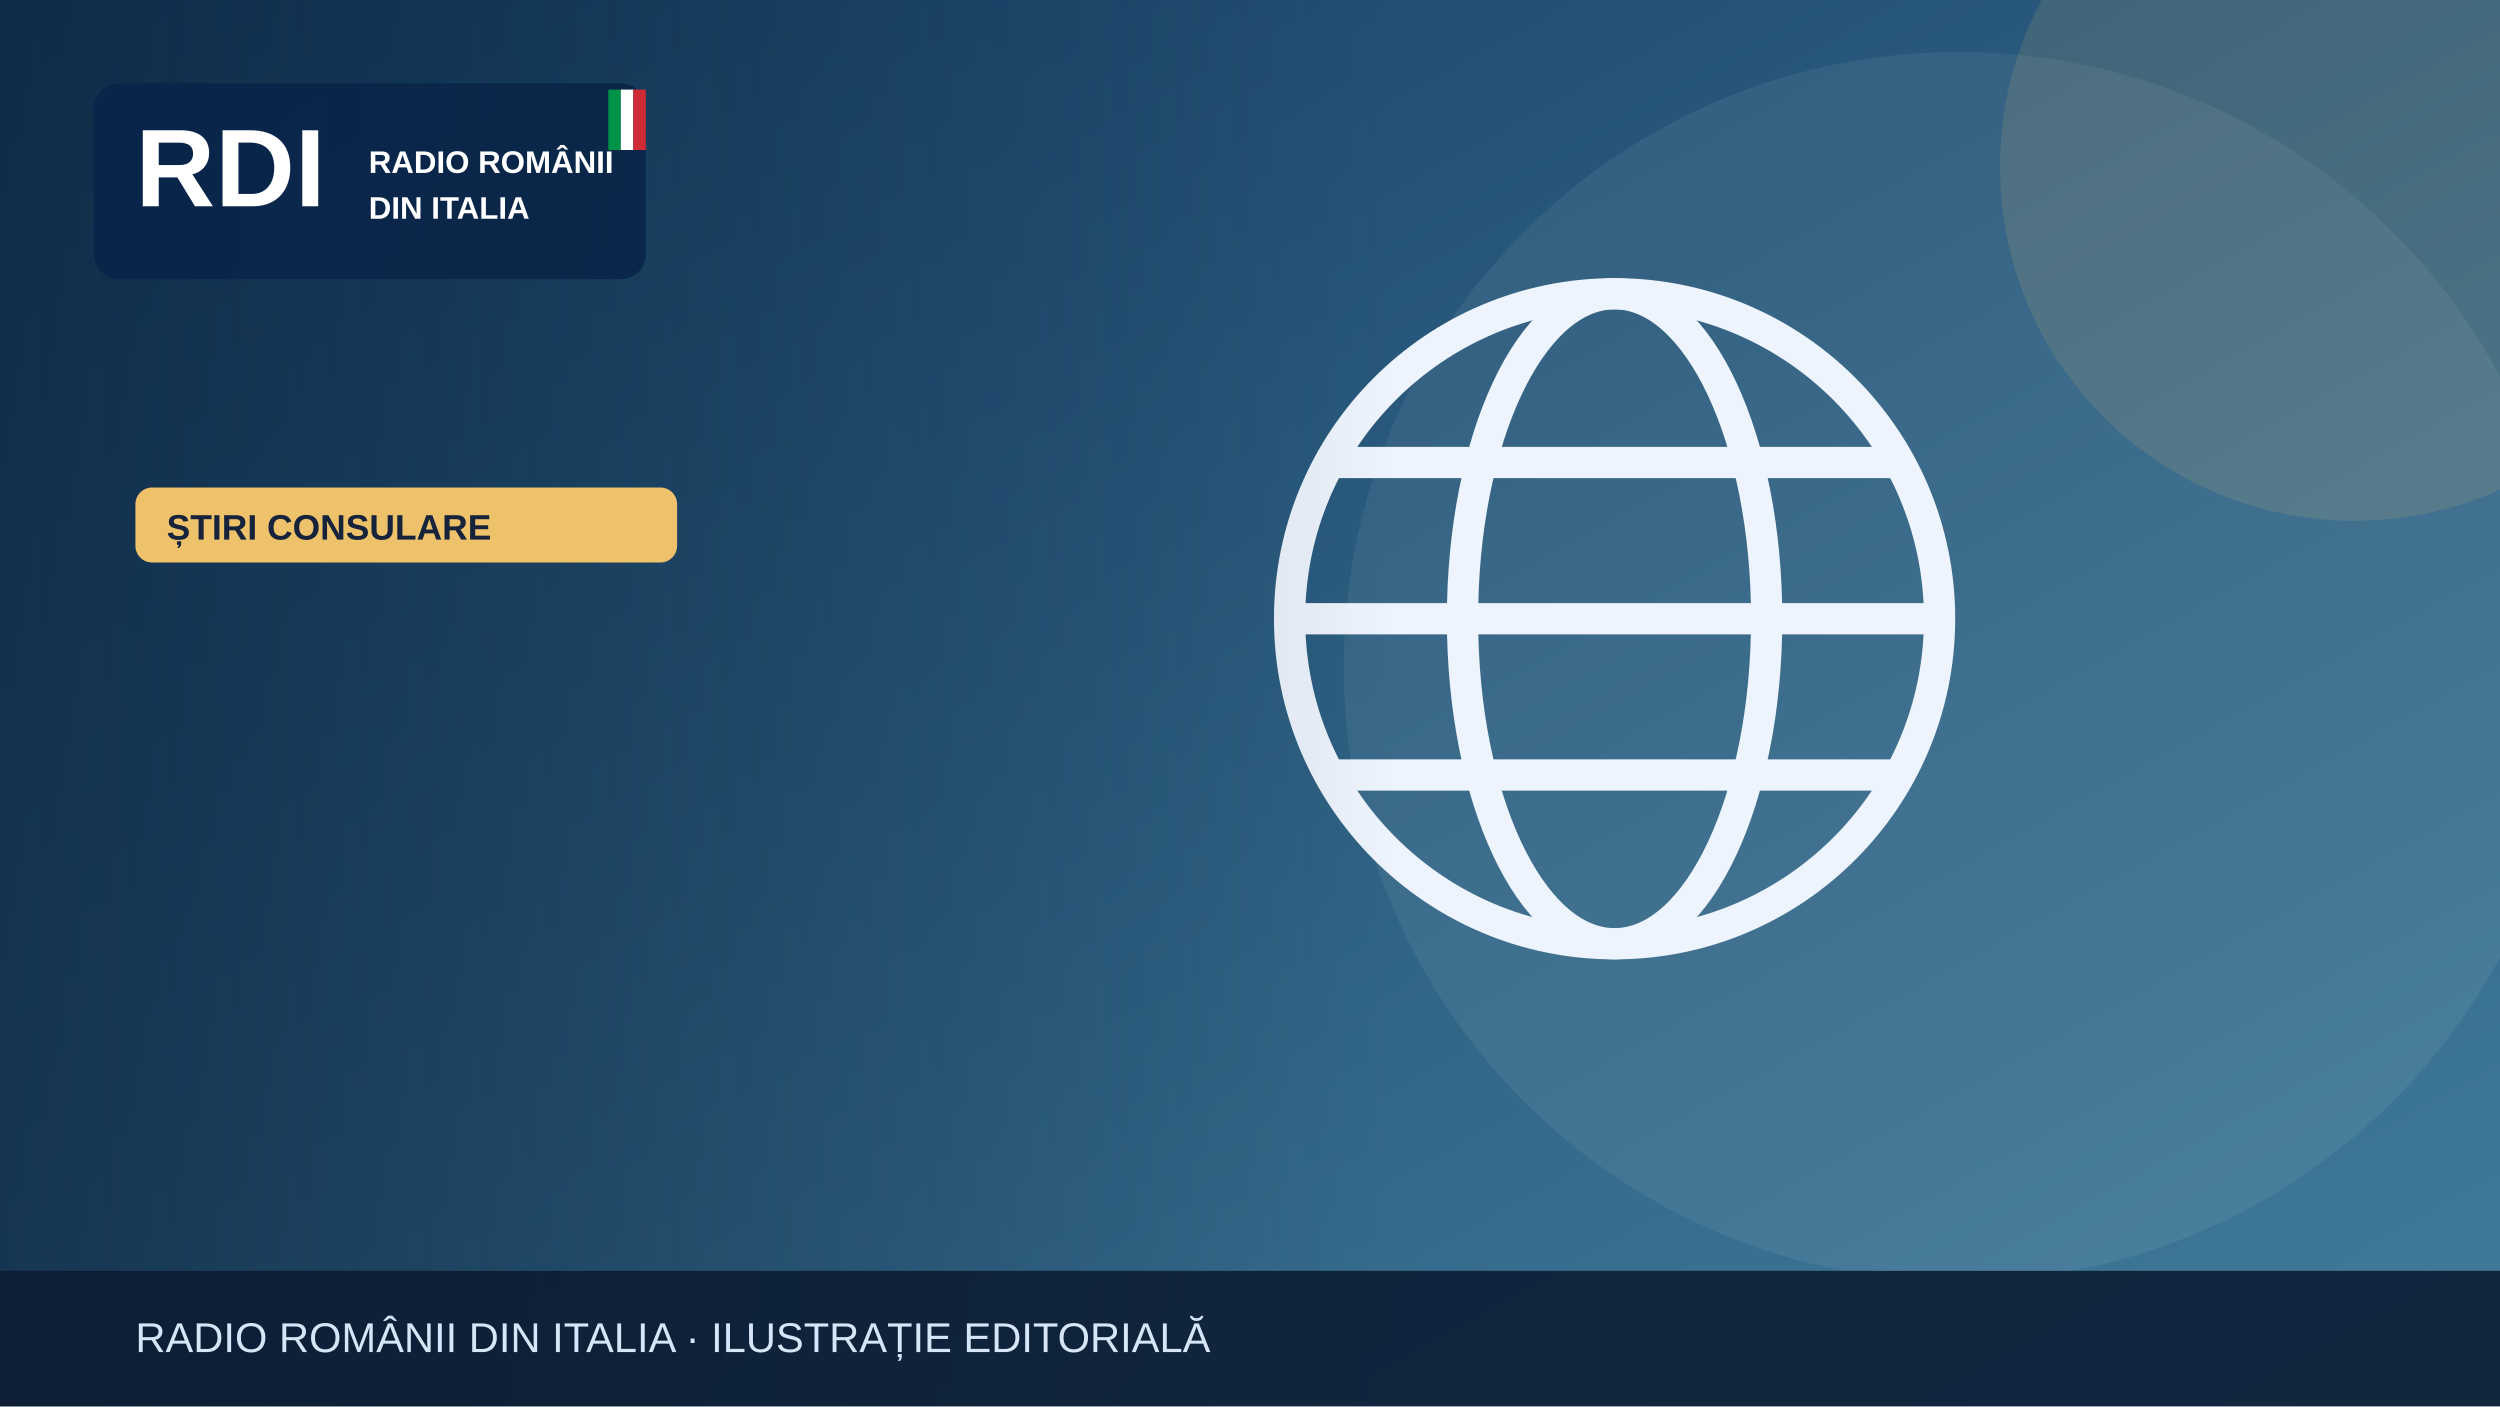
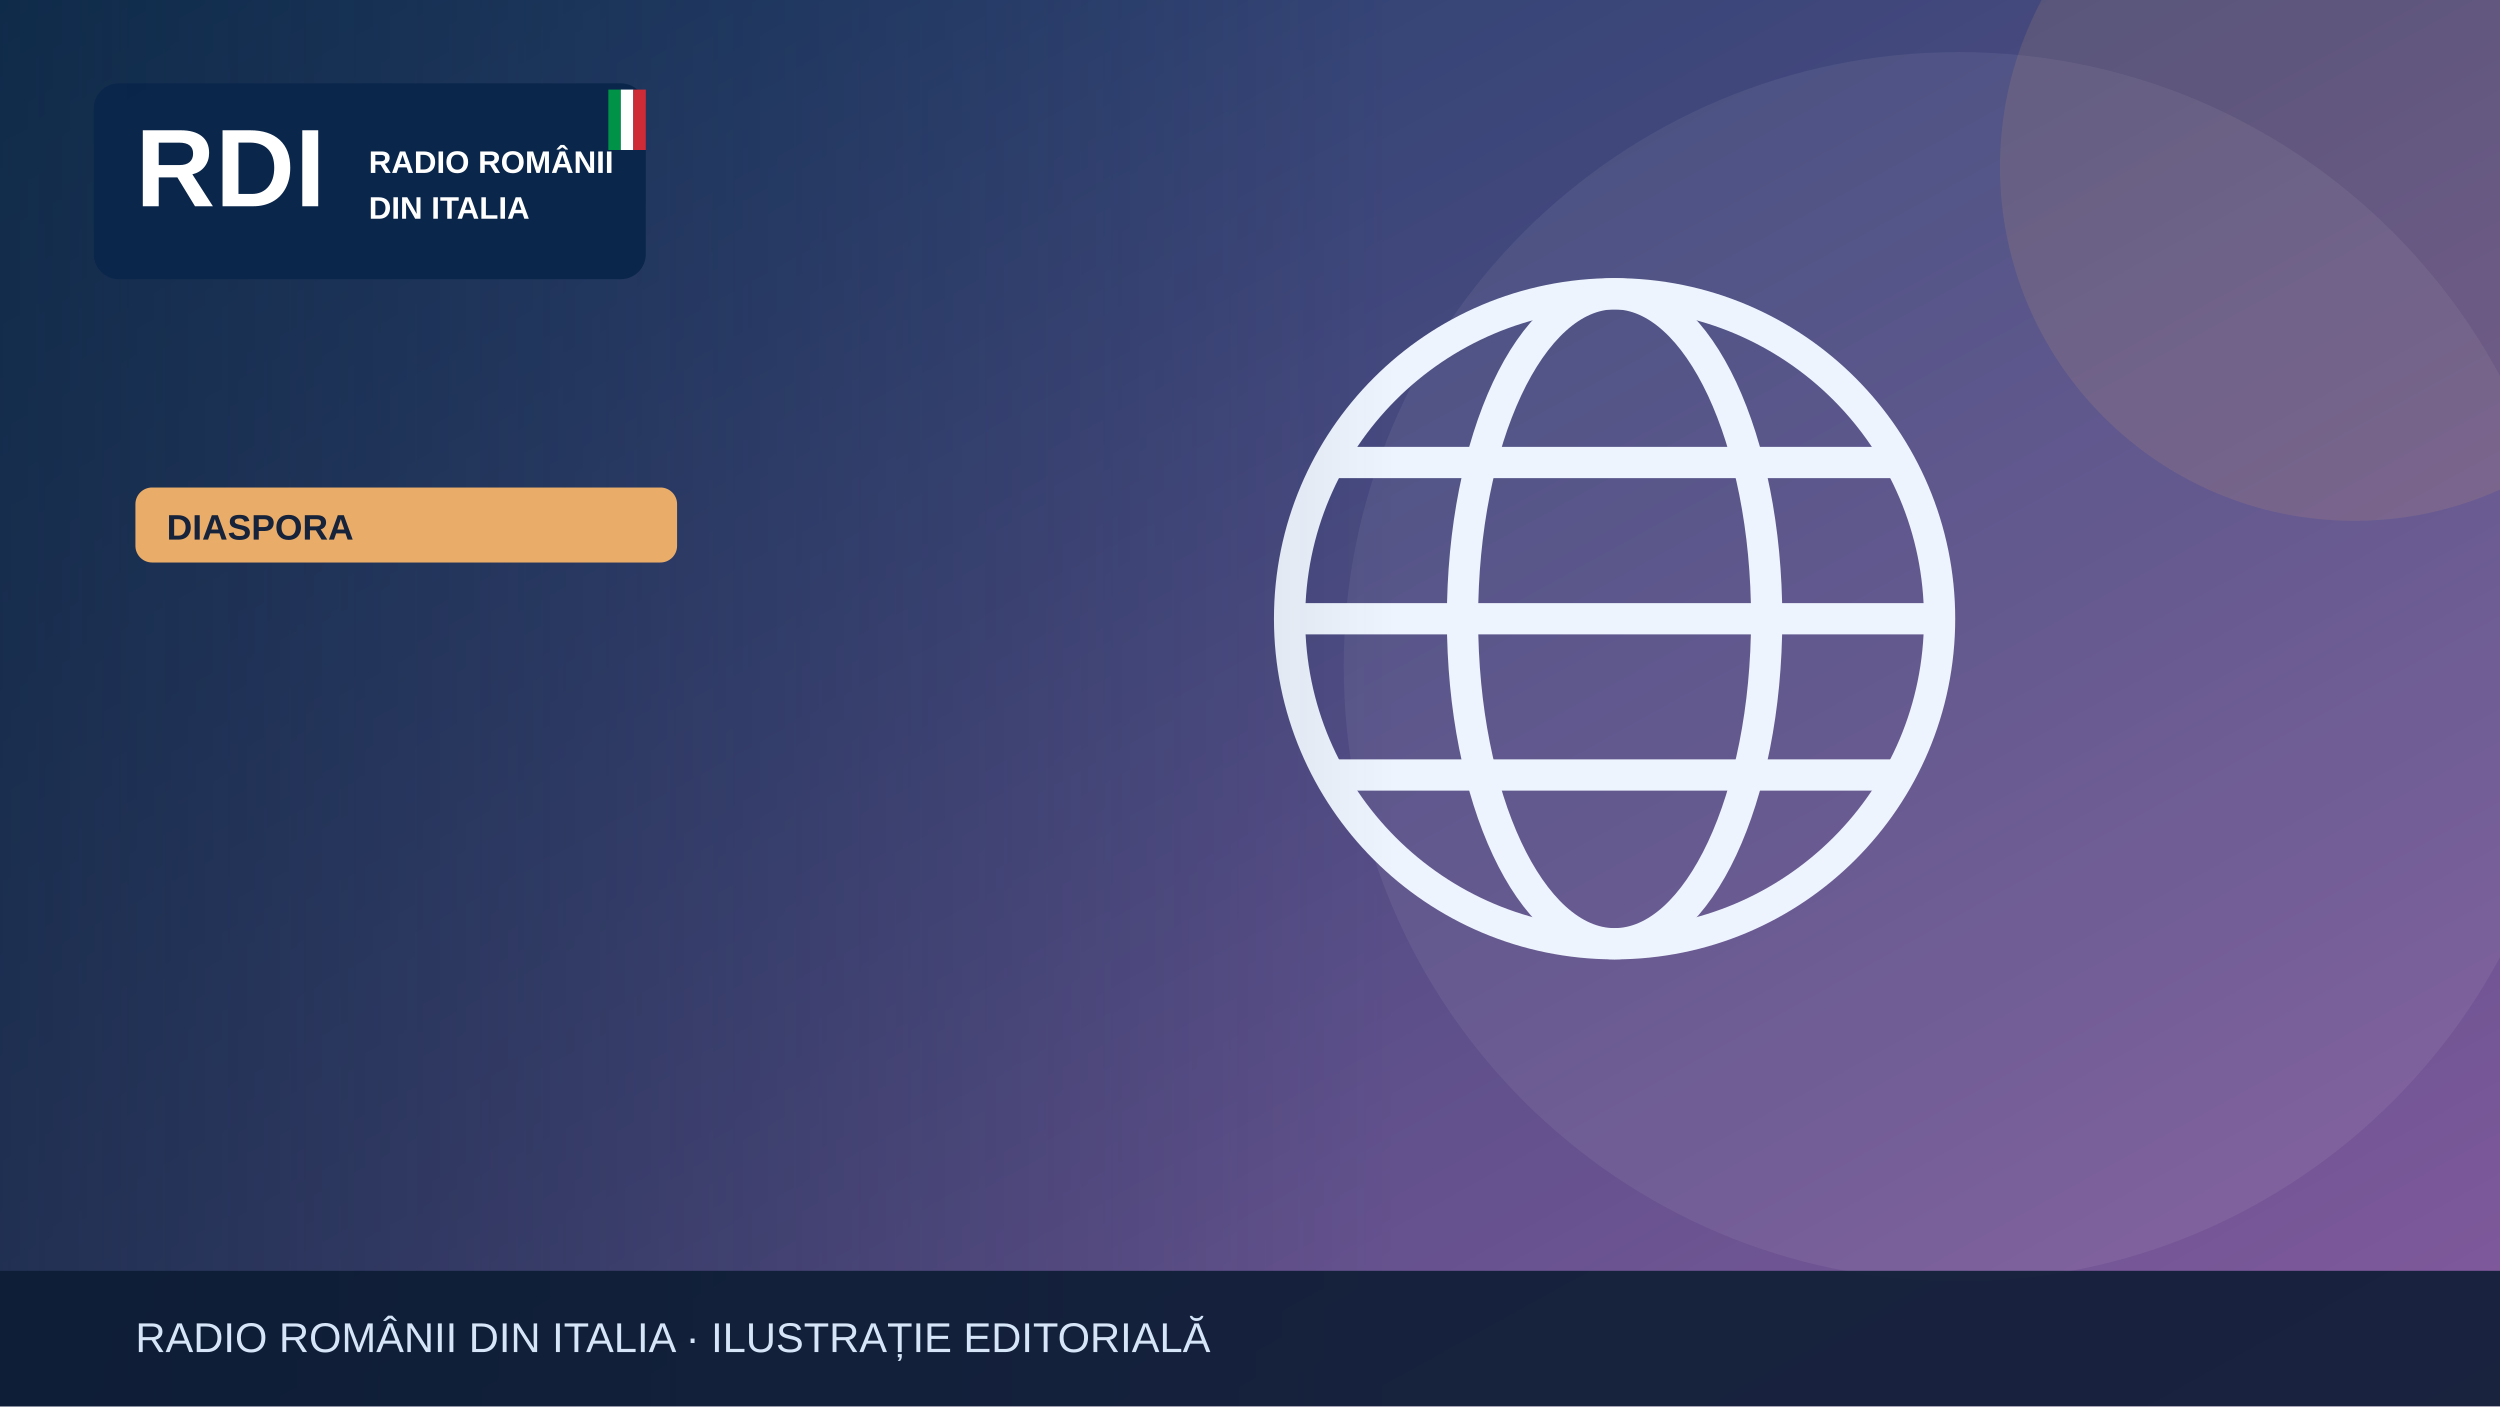
<svg xmlns="http://www.w3.org/2000/svg" width="1200" height="675" viewBox="0 0 1200 675" role="img" aria-label="Illustrazione editoriale RDI">
  <defs>
    <linearGradient id="bg" x2="1" y2="1">
-       <stop stop-color="#153e64" />
-       <stop offset="1" stop-color="#427c9b" />
+       <stop stop-color="#183c67" />
+       <stop offset="1" stop-color="#835a9d" />
    </linearGradient>
    <linearGradient id="shade">
      <stop stop-color="#0b223a" stop-opacity=".65" />
      <stop offset="1" stop-color="#0b223a" stop-opacity="0" />
    </linearGradient>
  </defs>
  <rect width="1200" height="675" fill="url(#bg)" />
  <circle cx="940" cy="320" r="295" fill="#fff" opacity=".065" />
-   <circle cx="1130" cy="80" r="170" fill="#edc26b" opacity=".13" />
+   <circle cx="1130" cy="80" r="170" fill="#e9ad69" opacity=".13" />
  <g>
    <g fill="none" stroke="#eef4fd" stroke-width="15">
      <circle cx="775" cy="297" r="156" />
      <ellipse cx="775" cy="297" rx="73" ry="156" />
      <path d="M621 297h308m-290-75h272m-272 150h272" />
    </g>
  </g>
  <rect x="0" y="0" width="670" height="675" fill="url(#shade)" />
  <rect x="45" y="40" width="265" height="94" rx="12" fill="#09264a" opacity=".97" />
  <text x="65" y="99" font-family="Arial,sans-serif" font-size="53" font-weight="900" fill="white">RDI</text>
  <text x="177" y="83" font-family="Arial,sans-serif" font-size="15" font-weight="800" fill="white">RADIO ROMÂNII</text>
  <text x="177" y="105" font-family="Arial,sans-serif" font-size="15" font-weight="800" fill="white">DIN ITALIA</text>
  <rect x="292" y="43" width="6" height="29" fill="#009246" />
  <rect x="298" y="43" width="6" height="29" fill="#fff" />
  <rect x="304" y="43" width="6" height="29" fill="#ce2b37" />
-   <rect x="65" y="234" width="260" height="36" rx="8" fill="#edc26b" />
-   <text x="80" y="259" font-family="Arial,sans-serif" font-size="17" font-weight="800" fill="#16233b">ȘTIRI CONSULARE</text>
+   <rect x="65" y="234" width="260" height="36" rx="8" fill="#e9ad69" />
+   <text x="80" y="259" font-family="Arial,sans-serif" font-size="17" font-weight="800" fill="#16233b">DIASPORA</text>
  <rect y="610" width="1200" height="65" fill="#0b1b32" opacity=".88" />
  <text x="65" y="649" font-family="Arial,sans-serif" font-size="20" fill="#d6e5f7">RADIO ROMÂNII DIN ITALIA · ILUSTRAȚIE EDITORIALĂ</text>
</svg>
